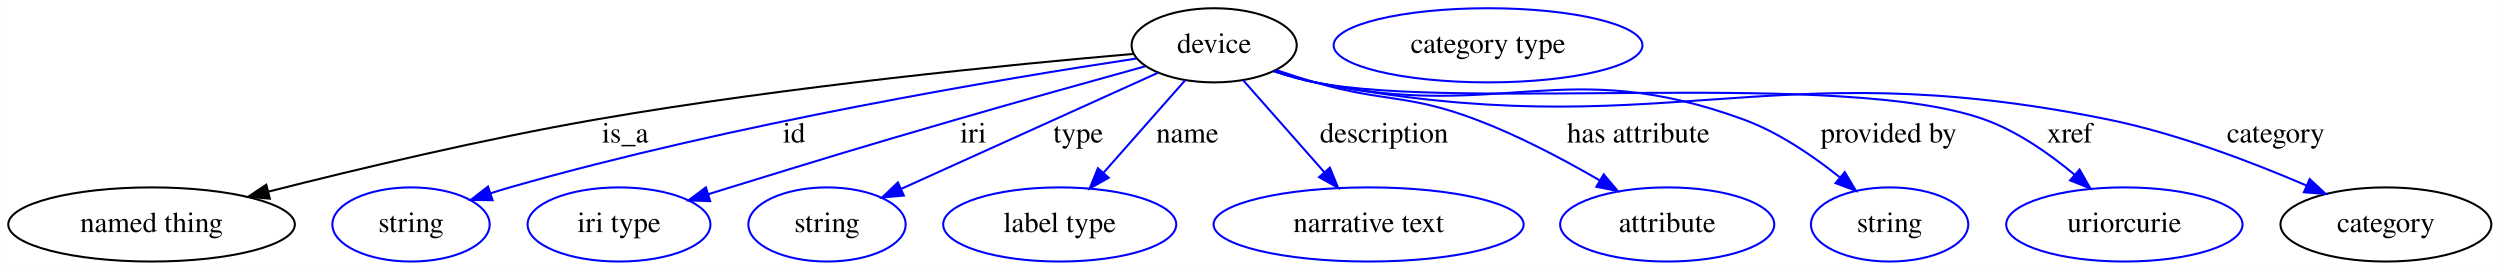
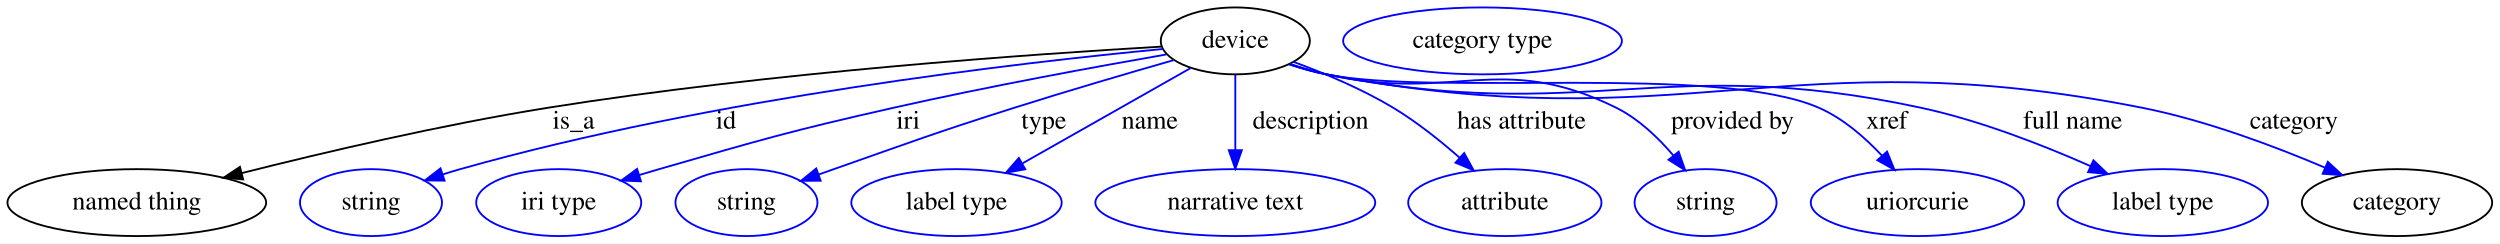
- <svg xmlns="http://www.w3.org/2000/svg" width="1214pt" height="131pt" viewBox="0.00 0.00 1213.89 131.00">
+ <svg xmlns="http://www.w3.org/2000/svg" width="1345pt" height="131pt" viewBox="0.00 0.00 1344.89 131.00">
  <g id="graph0" class="graph" transform="scale(1 1) rotate(0) translate(4 127)">
-     <polygon fill="white" stroke="transparent" points="-4,4 -4,-127 1209.89,-127 1209.89,4 -4,4" />
+     <polygon fill="white" stroke="transparent" points="-4,4 -4,-127 1340.89,-127 1340.89,4 -4,4" />
    <g id="node1" class="node">
-       <ellipse fill="none" stroke="black" cx="585.54" cy="-105" rx="40.09" ry="18" />
-       <text text-anchor="middle" x="585.54" y="-101.3" font-family="Times,serif" font-size="14.00">device</text>
+       <ellipse fill="none" stroke="black" cx="660.54" cy="-105" rx="40.09" ry="18" />
+       <text text-anchor="middle" x="660.54" y="-101.3" font-family="Times,serif" font-size="14.00">device</text>
    </g>
    <g id="node2" class="node">
      <ellipse fill="none" stroke="black" cx="69.54" cy="-18" rx="69.59" ry="18" />
      <text text-anchor="middle" x="69.54" y="-14.3" font-family="Times,serif" font-size="14.00">named thing</text>
    </g>
    <g id="edge1" class="edge">
-       <path fill="none" stroke="black" d="M546.03,-100.8C488.46,-95.82 378.28,-85.09 285.54,-69 231.01,-59.54 169.59,-44.93 126.22,-33.94" />
-       <polygon fill="black" stroke="black" points="126.98,-30.52 116.43,-31.44 125.25,-37.31 126.98,-30.52" />
-       <text text-anchor="middle" x="299.54" y="-57.8" font-family="Times,serif" font-size="14.00">is_a</text>
+       <path fill="none" stroke="black" d="M620.64,-101.91C552.58,-97.96 409.85,-88.06 290.54,-69 234.03,-59.97 170.36,-45.05 125.94,-33.86" />
+       <polygon fill="black" stroke="black" points="126.75,-30.46 116.2,-31.39 125.03,-37.24 126.75,-30.46" />
+       <text text-anchor="middle" x="304.54" y="-57.8" font-family="Times,serif" font-size="14.00">is_a</text>
    </g>
    <g id="node3" class="node">
      <ellipse fill="none" stroke="blue" cx="195.54" cy="-18" rx="38.19" ry="18" />
      <text text-anchor="middle" x="195.54" y="-14.3" font-family="Times,serif" font-size="14.00">string</text>
    </g>
    <g id="edge2" class="edge">
-       <path fill="none" stroke="blue" d="M547.87,-98.59C484.35,-89 352.24,-67.08 243.54,-36 240.44,-35.11 237.25,-34.13 234.05,-33.11" />
-       <polygon fill="blue" stroke="blue" points="235.14,-29.78 224.55,-29.92 232.92,-36.42 235.14,-29.78" />
-       <text text-anchor="middle" x="381.54" y="-57.8" font-family="Times,serif" font-size="14.00">id</text>
+       <path fill="none" stroke="blue" d="M621.38,-100.62C546.73,-93.52 379.41,-74.44 243.54,-36 240.44,-35.12 237.24,-34.15 234.05,-33.12" />
+       <polygon fill="blue" stroke="blue" points="235.13,-29.8 224.54,-29.95 232.92,-36.44 235.13,-29.8" />
+       <text text-anchor="middle" x="386.54" y="-57.8" font-family="Times,serif" font-size="14.00">id</text>
    </g>
    <g id="node4" class="node">
      <ellipse fill="none" stroke="blue" cx="296.54" cy="-18" rx="44.39" ry="18" />
      <text text-anchor="middle" x="296.54" y="-14.3" font-family="Times,serif" font-size="14.00">iri type</text>
    </g>
    <g id="edge3" class="edge">
-       <path fill="none" stroke="blue" d="M552.07,-94.81C526.87,-87.84 491.5,-77.98 460.54,-69 411.52,-54.78 399.33,-51 350.54,-36 347.05,-34.93 343.43,-33.81 339.8,-32.67" />
-       <polygon fill="blue" stroke="blue" points="340.81,-29.32 330.22,-29.68 338.72,-36.01 340.81,-29.32" />
-       <text text-anchor="middle" x="468.54" y="-57.8" font-family="Times,serif" font-size="14.00">iri</text>
+       <path fill="none" stroke="blue" d="M623.39,-97.7C586.11,-91.2 527.14,-80.42 476.54,-69 420.08,-56.25 406.17,-52.03 350.54,-36 347.03,-34.99 343.4,-33.91 339.76,-32.81" />
+       <polygon fill="blue" stroke="blue" points="340.76,-29.45 330.17,-29.86 338.7,-36.15 340.76,-29.45" />
+       <text text-anchor="middle" x="484.54" y="-57.8" font-family="Times,serif" font-size="14.00">iri</text>
    </g>
    <g id="node5" class="node">
      <ellipse fill="none" stroke="blue" cx="397.54" cy="-18" rx="38.19" ry="18" />
      <text text-anchor="middle" x="397.54" y="-14.3" font-family="Times,serif" font-size="14.00">string</text>
    </g>
    <g id="edge4" class="edge">
-       <path fill="none" stroke="blue" d="M558.21,-91.64C525.3,-76.76 469.94,-51.73 433.57,-35.29" />
-       <polygon fill="blue" stroke="blue" points="434.86,-32.03 424.3,-31.1 431.97,-38.41 434.86,-32.03" />
-       <text text-anchor="middle" x="519.54" y="-57.8" font-family="Times,serif" font-size="14.00">type</text>
+       <path fill="none" stroke="blue" d="M627.34,-94.64C603.41,-87.79 570.39,-78.14 541.54,-69 498.14,-55.24 487.51,-51.08 444.54,-36 441.86,-35.06 439.09,-34.08 436.3,-33.08" />
+       <polygon fill="blue" stroke="blue" points="437.44,-29.78 426.85,-29.7 435.08,-36.37 437.44,-29.78" />
+       <text text-anchor="middle" x="557.54" y="-57.8" font-family="Times,serif" font-size="14.00">type</text>
    </g>
    <g id="node6" class="node">
      <ellipse fill="none" stroke="blue" cx="510.54" cy="-18" rx="56.59" ry="18" />
      <text text-anchor="middle" x="510.54" y="-14.3" font-family="Times,serif" font-size="14.00">label type</text>
    </g>
    <g id="edge5" class="edge">
-       <path fill="none" stroke="blue" d="M571.44,-88.01C560.27,-75.35 544.49,-57.47 531.79,-43.08" />
-       <polygon fill="blue" stroke="blue" points="534.34,-40.68 525.1,-35.5 529.09,-45.31 534.34,-40.68" />
-       <text text-anchor="middle" x="572.54" y="-57.8" font-family="Times,serif" font-size="14.00">name</text>
+       <path fill="none" stroke="blue" d="M636.44,-90.34C612.04,-76.51 574.02,-54.97 546.14,-39.17" />
+       <polygon fill="blue" stroke="blue" points="547.54,-35.94 537.11,-34.06 544.09,-42.03 547.54,-35.94" />
+       <text text-anchor="middle" x="614.54" y="-57.8" font-family="Times,serif" font-size="14.00">name</text>
    </g>
    <g id="node7" class="node">
      <ellipse fill="none" stroke="blue" cx="660.54" cy="-18" rx="75.29" ry="18" />
      <text text-anchor="middle" x="660.54" y="-14.3" font-family="Times,serif" font-size="14.00">narrative text</text>
    </g>
    <g id="edge6" class="edge">
-       <path fill="none" stroke="blue" d="M599.65,-88.01C610.75,-75.43 626.4,-57.7 639.06,-43.35" />
-       <polygon fill="blue" stroke="blue" points="641.74,-45.6 645.73,-35.79 636.49,-40.97 641.74,-45.6" />
-       <text text-anchor="middle" x="668.04" y="-57.8" font-family="Times,serif" font-size="14.00">description</text>
+       <path fill="none" stroke="blue" d="M660.54,-86.8C660.54,-75.16 660.54,-59.55 660.54,-46.24" />
+       <polygon fill="blue" stroke="blue" points="664.04,-46.18 660.54,-36.18 657.04,-46.18 664.04,-46.18" />
+       <text text-anchor="middle" x="701.04" y="-57.8" font-family="Times,serif" font-size="14.00">description</text>
    </g>
    <g id="node8" class="node">
      <ellipse fill="none" stroke="blue" cx="805.54" cy="-18" rx="51.99" ry="18" />
      <text text-anchor="middle" x="805.54" y="-14.3" font-family="Times,serif" font-size="14.00">attribute</text>
    </g>
    <g id="edge7" class="edge">
-       <path fill="none" stroke="blue" d="M615.7,-92.97C621.9,-90.86 628.4,-88.77 634.54,-87 668.73,-77.16 679.25,-81.53 712.54,-69 733.44,-61.14 755.49,-49.44 772.88,-39.34" />
-       <polygon fill="blue" stroke="blue" points="774.7,-42.33 781.52,-34.23 771.13,-36.31 774.7,-42.33" />
-       <text text-anchor="middle" x="791.54" y="-57.8" font-family="Times,serif" font-size="14.00">has attribute</text>
+       <path fill="none" stroke="blue" d="M691.92,-93.68C708.46,-87.61 728.73,-79.14 745.54,-69 758.13,-61.41 770.81,-51.29 781.25,-42.13" />
+       <polygon fill="blue" stroke="blue" points="783.67,-44.67 788.76,-35.38 778.99,-39.46 783.67,-44.67" />
+       <text text-anchor="middle" x="814.54" y="-57.8" font-family="Times,serif" font-size="14.00">has attribute</text>
    </g>
    <g id="node9" class="node">
      <ellipse fill="none" stroke="blue" cx="913.54" cy="-18" rx="38.19" ry="18" />
      <text text-anchor="middle" x="913.54" y="-14.3" font-family="Times,serif" font-size="14.00">string</text>
    </g>
    <g id="edge8" class="edge">
-       <path fill="none" stroke="blue" d="M614.75,-92.55C621.18,-90.4 628.03,-88.39 634.54,-87 725.29,-67.64 755.38,-100.81 842.54,-69 859.62,-62.77 876.36,-51.31 889.3,-40.94" />
-       <polygon fill="blue" stroke="blue" points="891.77,-43.43 897.21,-34.34 887.29,-38.06 891.77,-43.43" />
-       <text text-anchor="middle" x="913.04" y="-57.8" font-family="Times,serif" font-size="14.00">provided by</text>
+       <path fill="none" stroke="blue" d="M690.04,-92.6C696.4,-90.47 703.14,-88.46 709.54,-87 777.59,-71.47 803.02,-100.01 865.54,-69 877.5,-63.07 888.11,-52.89 896.29,-43.26" />
+       <polygon fill="blue" stroke="blue" points="899.06,-45.4 902.57,-35.4 893.6,-41.03 899.06,-45.4" />
+       <text text-anchor="middle" x="928.04" y="-57.8" font-family="Times,serif" font-size="14.00">provided by</text>
    </g>
    <g id="node10" class="node">
      <ellipse fill="none" stroke="blue" cx="1027.54" cy="-18" rx="57.39" ry="18" />
      <text text-anchor="middle" x="1027.54" y="-14.3" font-family="Times,serif" font-size="14.00">uriorcurie</text>
    </g>
    <g id="edge9" class="edge">
-       <path fill="none" stroke="blue" d="M614.72,-92.39C621.15,-90.25 628.01,-88.29 634.54,-87 705.51,-73.01 891.47,-93.44 959.54,-69 975.57,-63.25 991.05,-52.42 1003.19,-42.3" />
-       <polygon fill="blue" stroke="blue" points="1005.78,-44.69 1011.02,-35.49 1001.18,-39.41 1005.78,-44.69" />
-       <text text-anchor="middle" x="1001.04" y="-57.8" font-family="Times,serif" font-size="14.00">xref</text>
+       <path fill="none" stroke="blue" d="M689.73,-92.46C696.17,-90.31 703.01,-88.33 709.54,-87 767.38,-75.22 920.46,-92.64 974.54,-69 987.53,-63.32 999.3,-53.04 1008.44,-43.26" />
+       <polygon fill="blue" stroke="blue" points="1011.18,-45.45 1015.17,-35.64 1005.93,-40.82 1011.18,-45.45" />
+       <text text-anchor="middle" x="1011.04" y="-57.8" font-family="Times,serif" font-size="14.00">xref</text>
    </g>
    <g id="node11" class="node">
-       <ellipse fill="none" stroke="black" cx="1154.54" cy="-18" rx="51.19" ry="18" />
-       <text text-anchor="middle" x="1154.54" y="-14.3" font-family="Times,serif" font-size="14.00">category</text>
+       <ellipse fill="none" stroke="blue" cx="1159.54" cy="-18" rx="56.59" ry="18" />
+       <text text-anchor="middle" x="1159.54" y="-14.3" font-family="Times,serif" font-size="14.00">label type</text>
    </g>
    <g id="edge10" class="edge">
-       <path fill="none" stroke="blue" d="M614.45,-92.44C620.96,-90.27 627.91,-88.28 634.54,-87 802.75,-54.59 851.68,-103.15 1019.54,-69 1053.14,-62.17 1089.48,-48.3 1115.99,-36.9" />
-       <polygon fill="blue" stroke="blue" points="1117.53,-40.05 1125.29,-32.83 1114.73,-33.64 1117.53,-40.05" />
-       <text text-anchor="middle" x="1101.04" y="-57.8" font-family="Times,serif" font-size="14.00">category</text>
+       <path fill="none" stroke="blue" d="M689.72,-92.4C696.15,-90.26 703.01,-88.29 709.54,-87 849.29,-59.39 890.28,-98.93 1029.54,-69 1061.2,-62.2 1095.3,-48.83 1120.64,-37.63" />
+       <polygon fill="blue" stroke="blue" points="1122.21,-40.76 1129.89,-33.46 1119.34,-34.38 1122.21,-40.76" />
+       <text text-anchor="middle" x="1111.04" y="-57.8" font-family="Times,serif" font-size="14.00">full name</text>
    </g>
    <g id="node12" class="node">
-       <ellipse fill="none" stroke="blue" cx="718.54" cy="-105" rx="74.99" ry="18" />
-       <text text-anchor="middle" x="718.54" y="-101.3" font-family="Times,serif" font-size="14.00">category type</text>
+       <ellipse fill="none" stroke="black" cx="1285.54" cy="-18" rx="51.19" ry="18" />
+       <text text-anchor="middle" x="1285.54" y="-14.3" font-family="Times,serif" font-size="14.00">category</text>
+     </g>
+     <g id="edge11" class="edge">
+       <path fill="none" stroke="blue" d="M689.44,-92.41C695.96,-90.24 702.91,-88.26 709.54,-87 901.4,-50.61 956.99,-106.93 1148.54,-69 1182.72,-62.23 1219.74,-48.3 1246.67,-36.85" />
+       <polygon fill="blue" stroke="blue" points="1248.32,-39.95 1256.11,-32.76 1245.54,-33.52 1248.32,-39.95" />
+       <text text-anchor="middle" x="1230.04" y="-57.8" font-family="Times,serif" font-size="14.00">category</text>
+     </g>
+     <g id="node13" class="node">
+       <ellipse fill="none" stroke="blue" cx="793.54" cy="-105" rx="74.99" ry="18" />
+       <text text-anchor="middle" x="793.54" y="-101.3" font-family="Times,serif" font-size="14.00">category type</text>
    </g>
  </g>
</svg>
